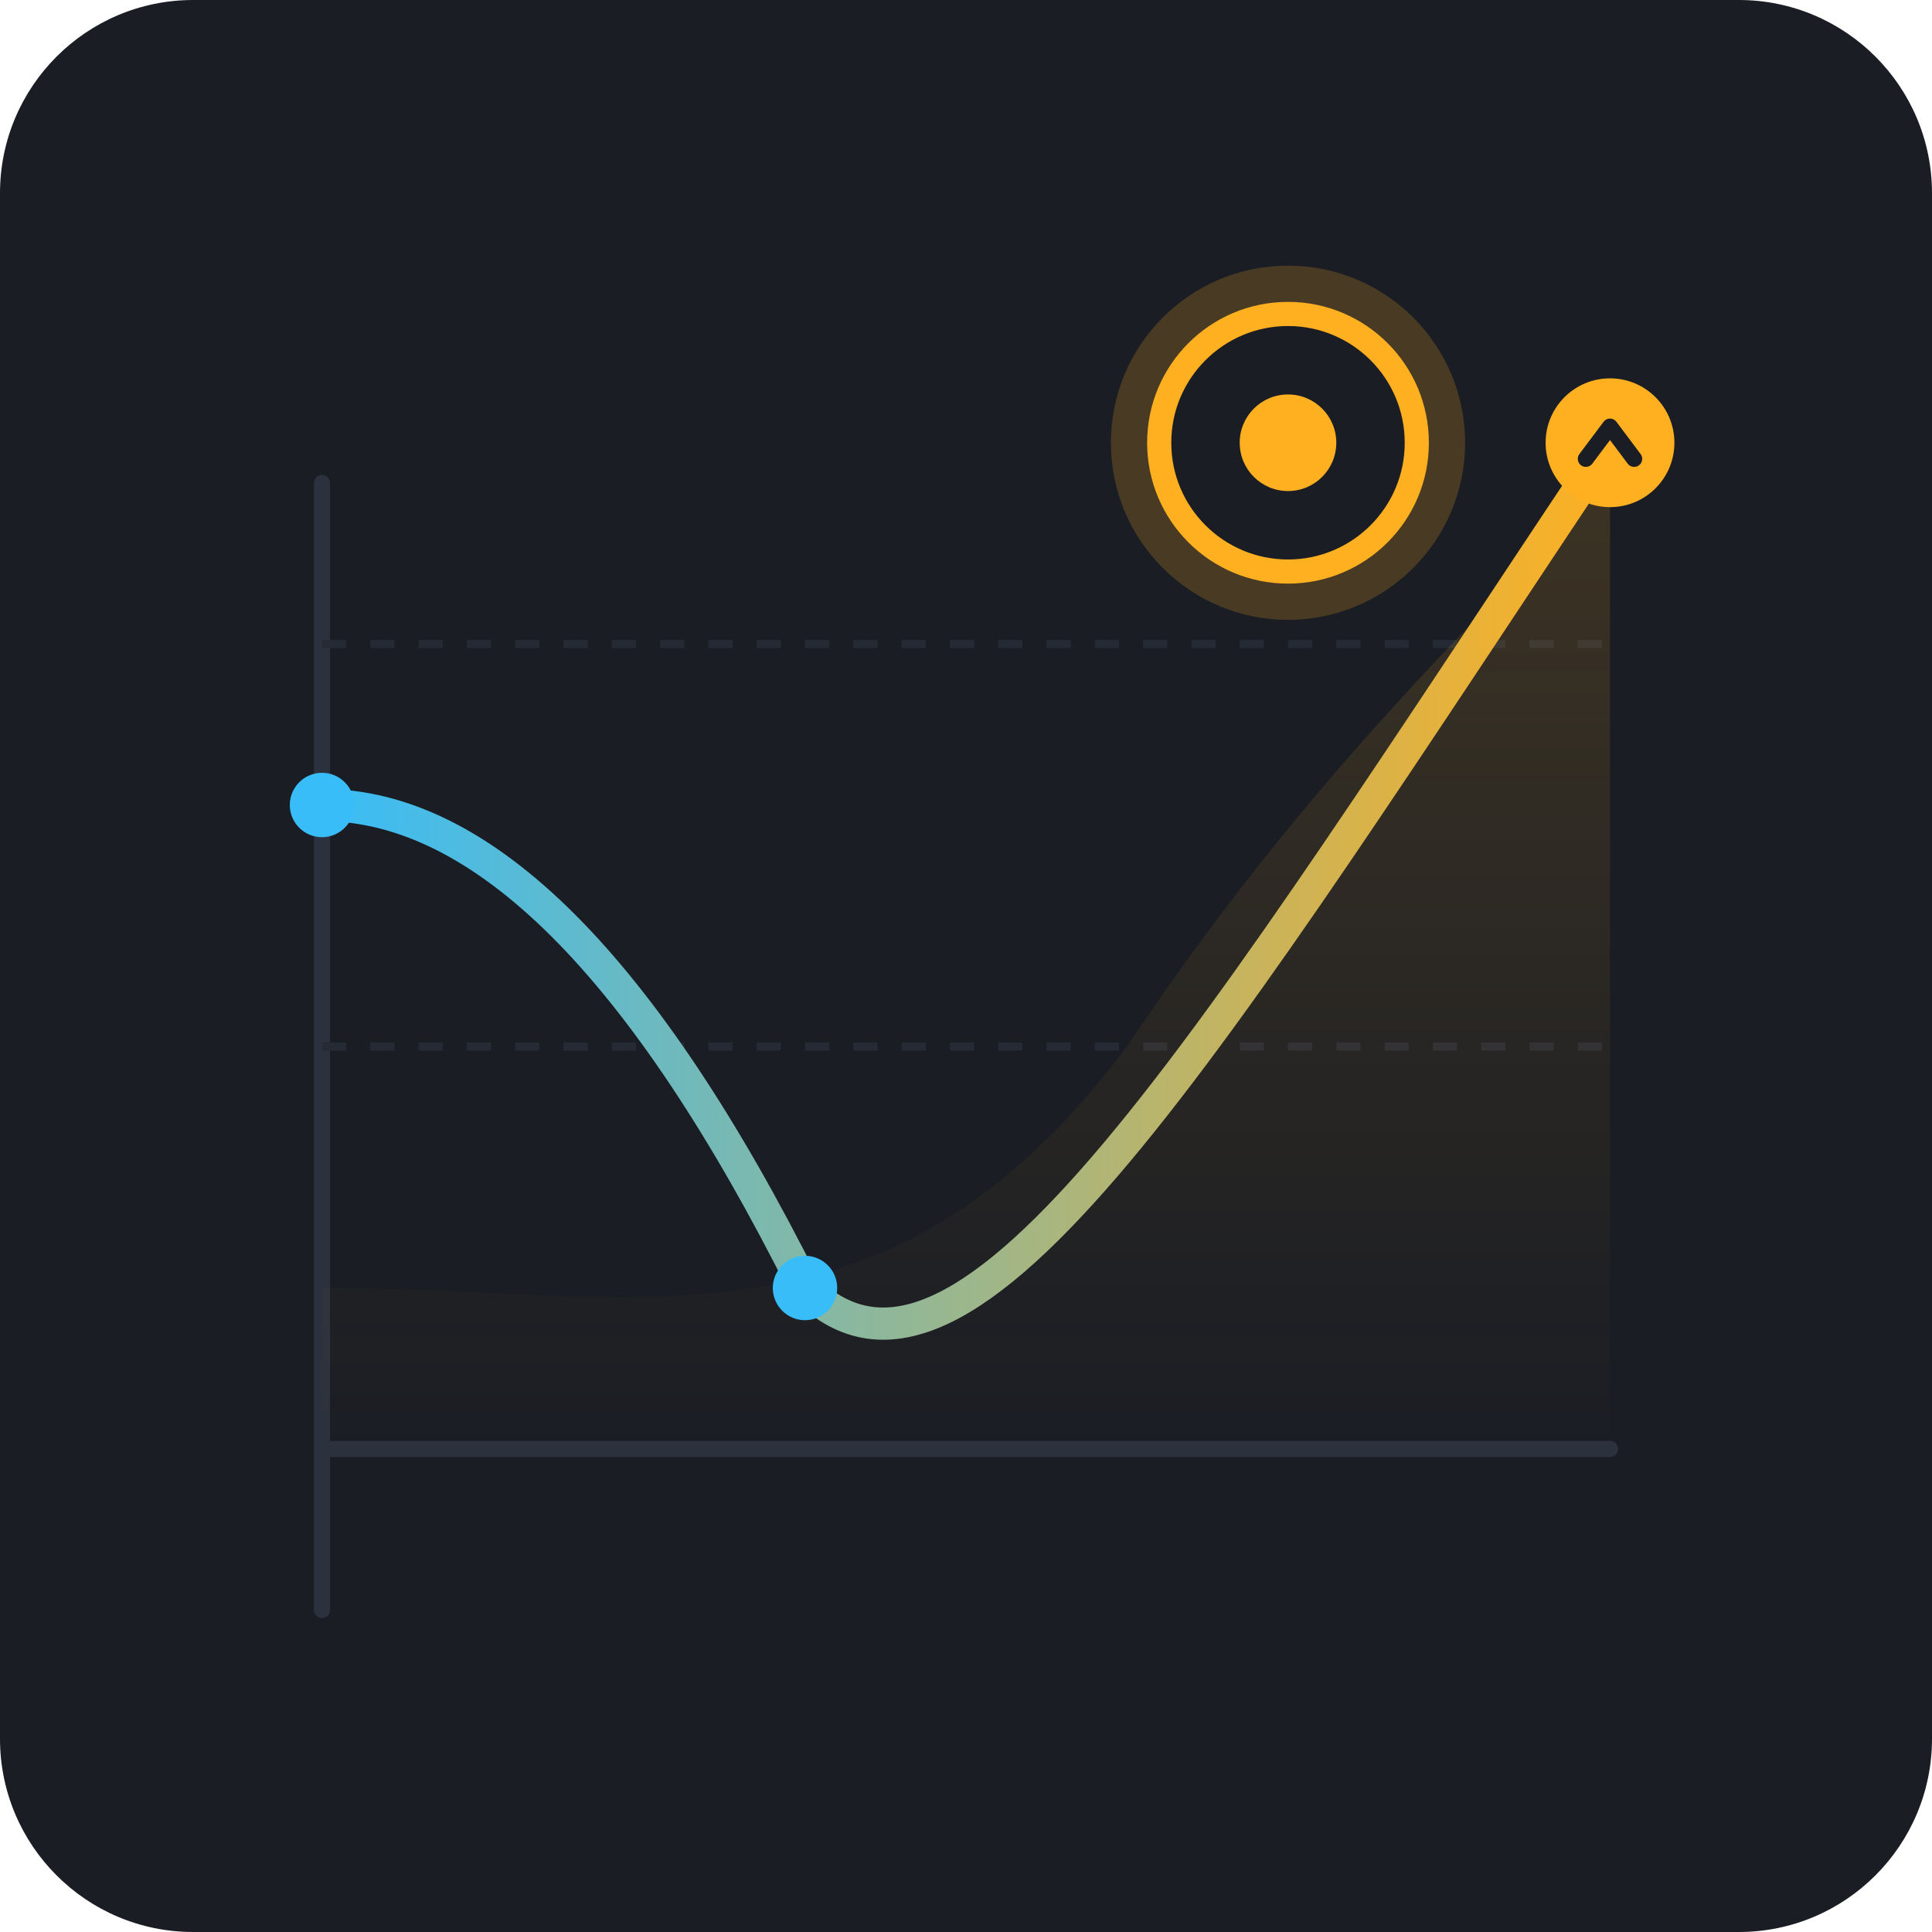
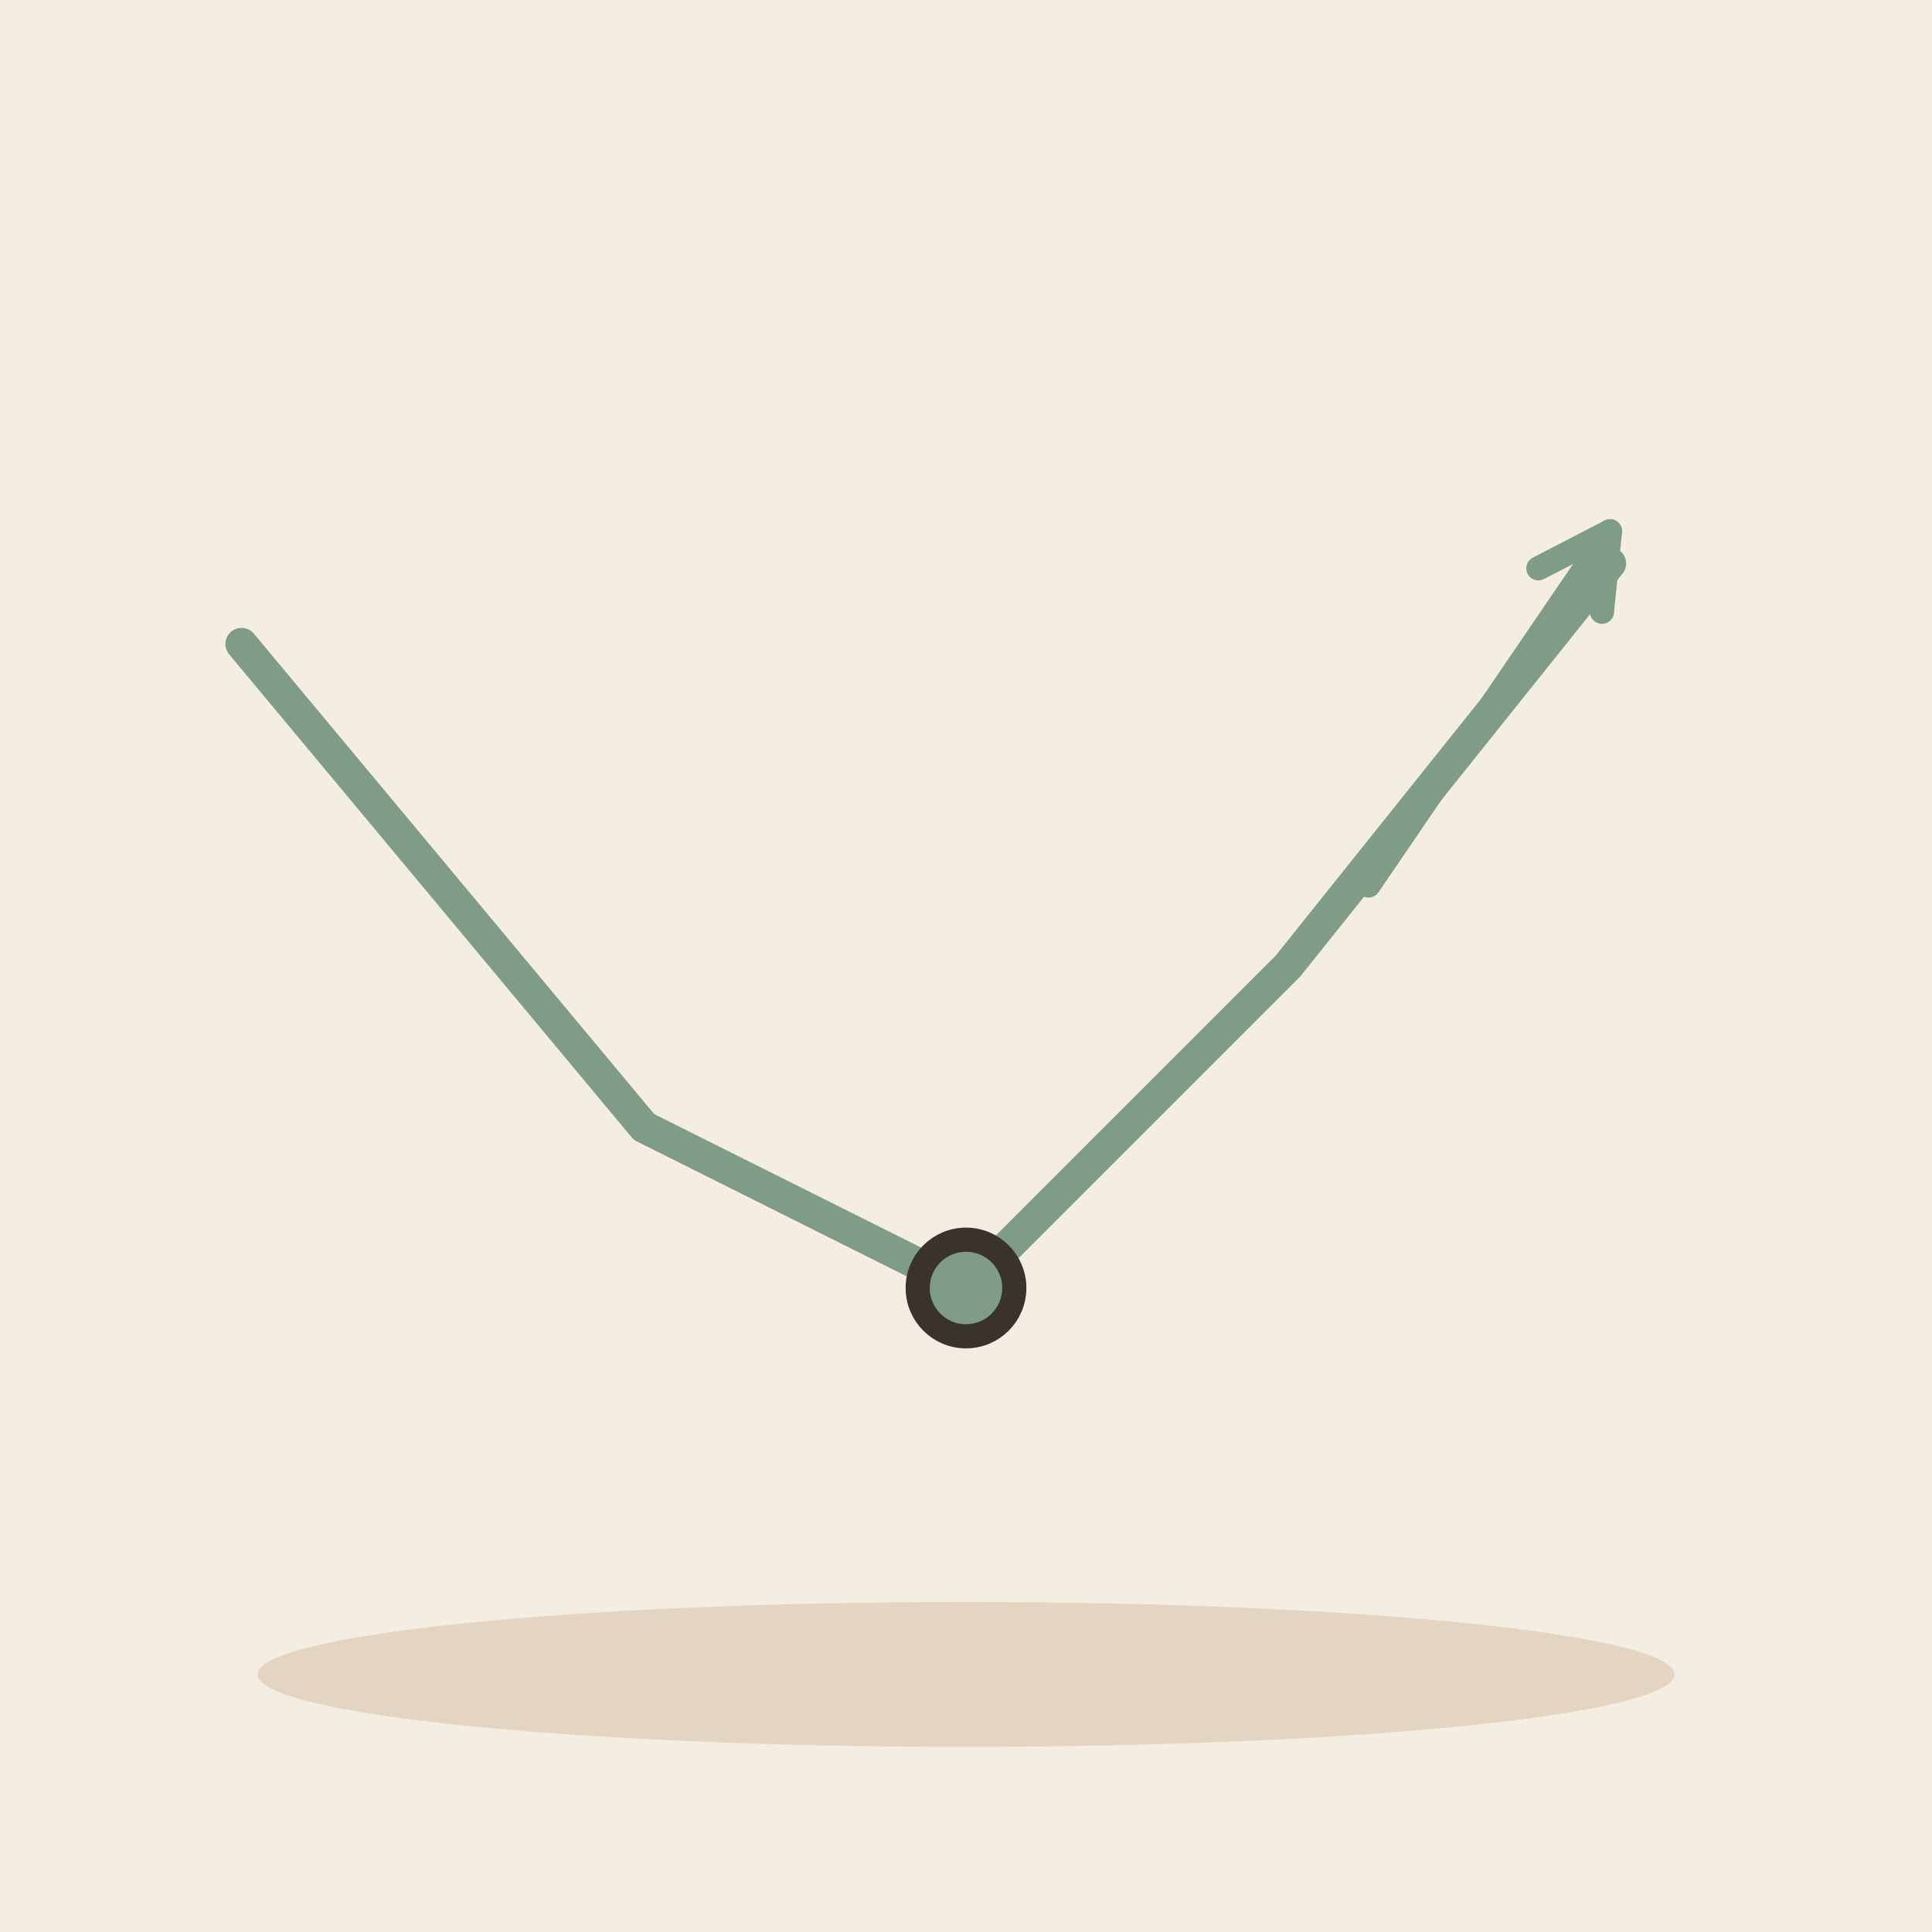
- <svg xmlns="http://www.w3.org/2000/svg" width="240" height="240" viewBox="0 0 240">
-   <rect width="240" height="240" rx="24" fill="#1A1D24" />
-   <path d="M 40 180 L 200 180" stroke="#2B313D" stroke-width="2" stroke-linecap="round" />
-   <path d="M 40 60 L 40 200" stroke="#2B313D" stroke-width="2" stroke-linecap="round" />
-   <line x1="40" y1="130" x2="200" y2="130" stroke="#252A35" stroke-width="1" stroke-dasharray="3 3" />
-   <line x1="40" y1="80" x2="200" y2="80" stroke="#252A35" stroke-width="1" stroke-dasharray="3 3" />
-   <path d="M 40 160 C 80 160, 110 170, 140 130 C 160 100, 180 80, 200 60 L 200 180 L 40 180 Z" fill="url(#recoveryGradient)" opacity="0.15" />
-   <defs>
-     <linearGradient id="recoveryGradient" x1="0%" y1="0%" x2="0%" y2="100%">
-       <stop offset="0%" stop-color="#FFB020" />
-       <stop offset="100%" stop-color="#FFB020" stop-opacity="0" />
-     </linearGradient>
-     <linearGradient id="lineGradient" x1="0%" y1="0%" x2="100%" y2="0%">
-       <stop offset="0%" stop-color="#38BDF8" />
-       <stop offset="100%" stop-color="#FFB020" />
-     </linearGradient>
-   </defs>
-   <path d="M 40 100 C 60 100, 80 120, 100 160 C 120 180, 150 130, 200 55" fill="none" stroke="url(#lineGradient)" stroke-width="4" stroke-linecap="round" />
-   <g transform="translate(160, 55)">
-     <circle cx="0" cy="0" r="22" fill="#FFB020" opacity="0.2" />
-     <circle cx="0" cy="0" r="16" fill="#1A1D24" stroke="#FFB020" stroke-width="3" />
-     <circle cx="0" cy="0" r="6" fill="#FFB020" />
-   </g>
-   <circle cx="40" cy="100" r="4" fill="#38BDF8" />
-   <circle cx="100" cy="160" r="4" fill="#38BDF8" />
-   <g transform="translate(200, 55)">
-     <circle cx="0" cy="0" r="8" fill="#FFB020" />
-     <path d="M -3 2 L 0 -2 L 3 2" fill="none" stroke="#1A1D24" stroke-width="2" stroke-linecap="round" stroke-linejoin="round" />
-   </g>
+ <svg xmlns="http://www.w3.org/2000/svg" viewBox="0 0 240 240" data-style="editorial">
+   <rect width="240" height="240" fill="#F4EDE2" />
+   <ellipse cx="120" cy="208" rx="88" ry="9" fill="#E3D5C1" />
+   <path d="M30 80L80 140L120 160L160 120L200 70" fill="none" stroke="#7E9C86" stroke-width="4" stroke-linecap="round" stroke-linejoin="round" />
+   <path d="M170 110L200 66" stroke="#7E9C86" stroke-width="3" stroke-linecap="round" fill="none" />
+   <path d="M199.0 76.0L200 66L191.1 70.6" fill="none" stroke="#7E9C86" stroke-width="3" stroke-linecap="round" stroke-linejoin="round" />
+   <circle cx="120" cy="160" r="6" fill="#7E9C86" stroke="#3A332D" stroke-width="3" stroke-linecap="round" stroke-linejoin="round" />
</svg>
